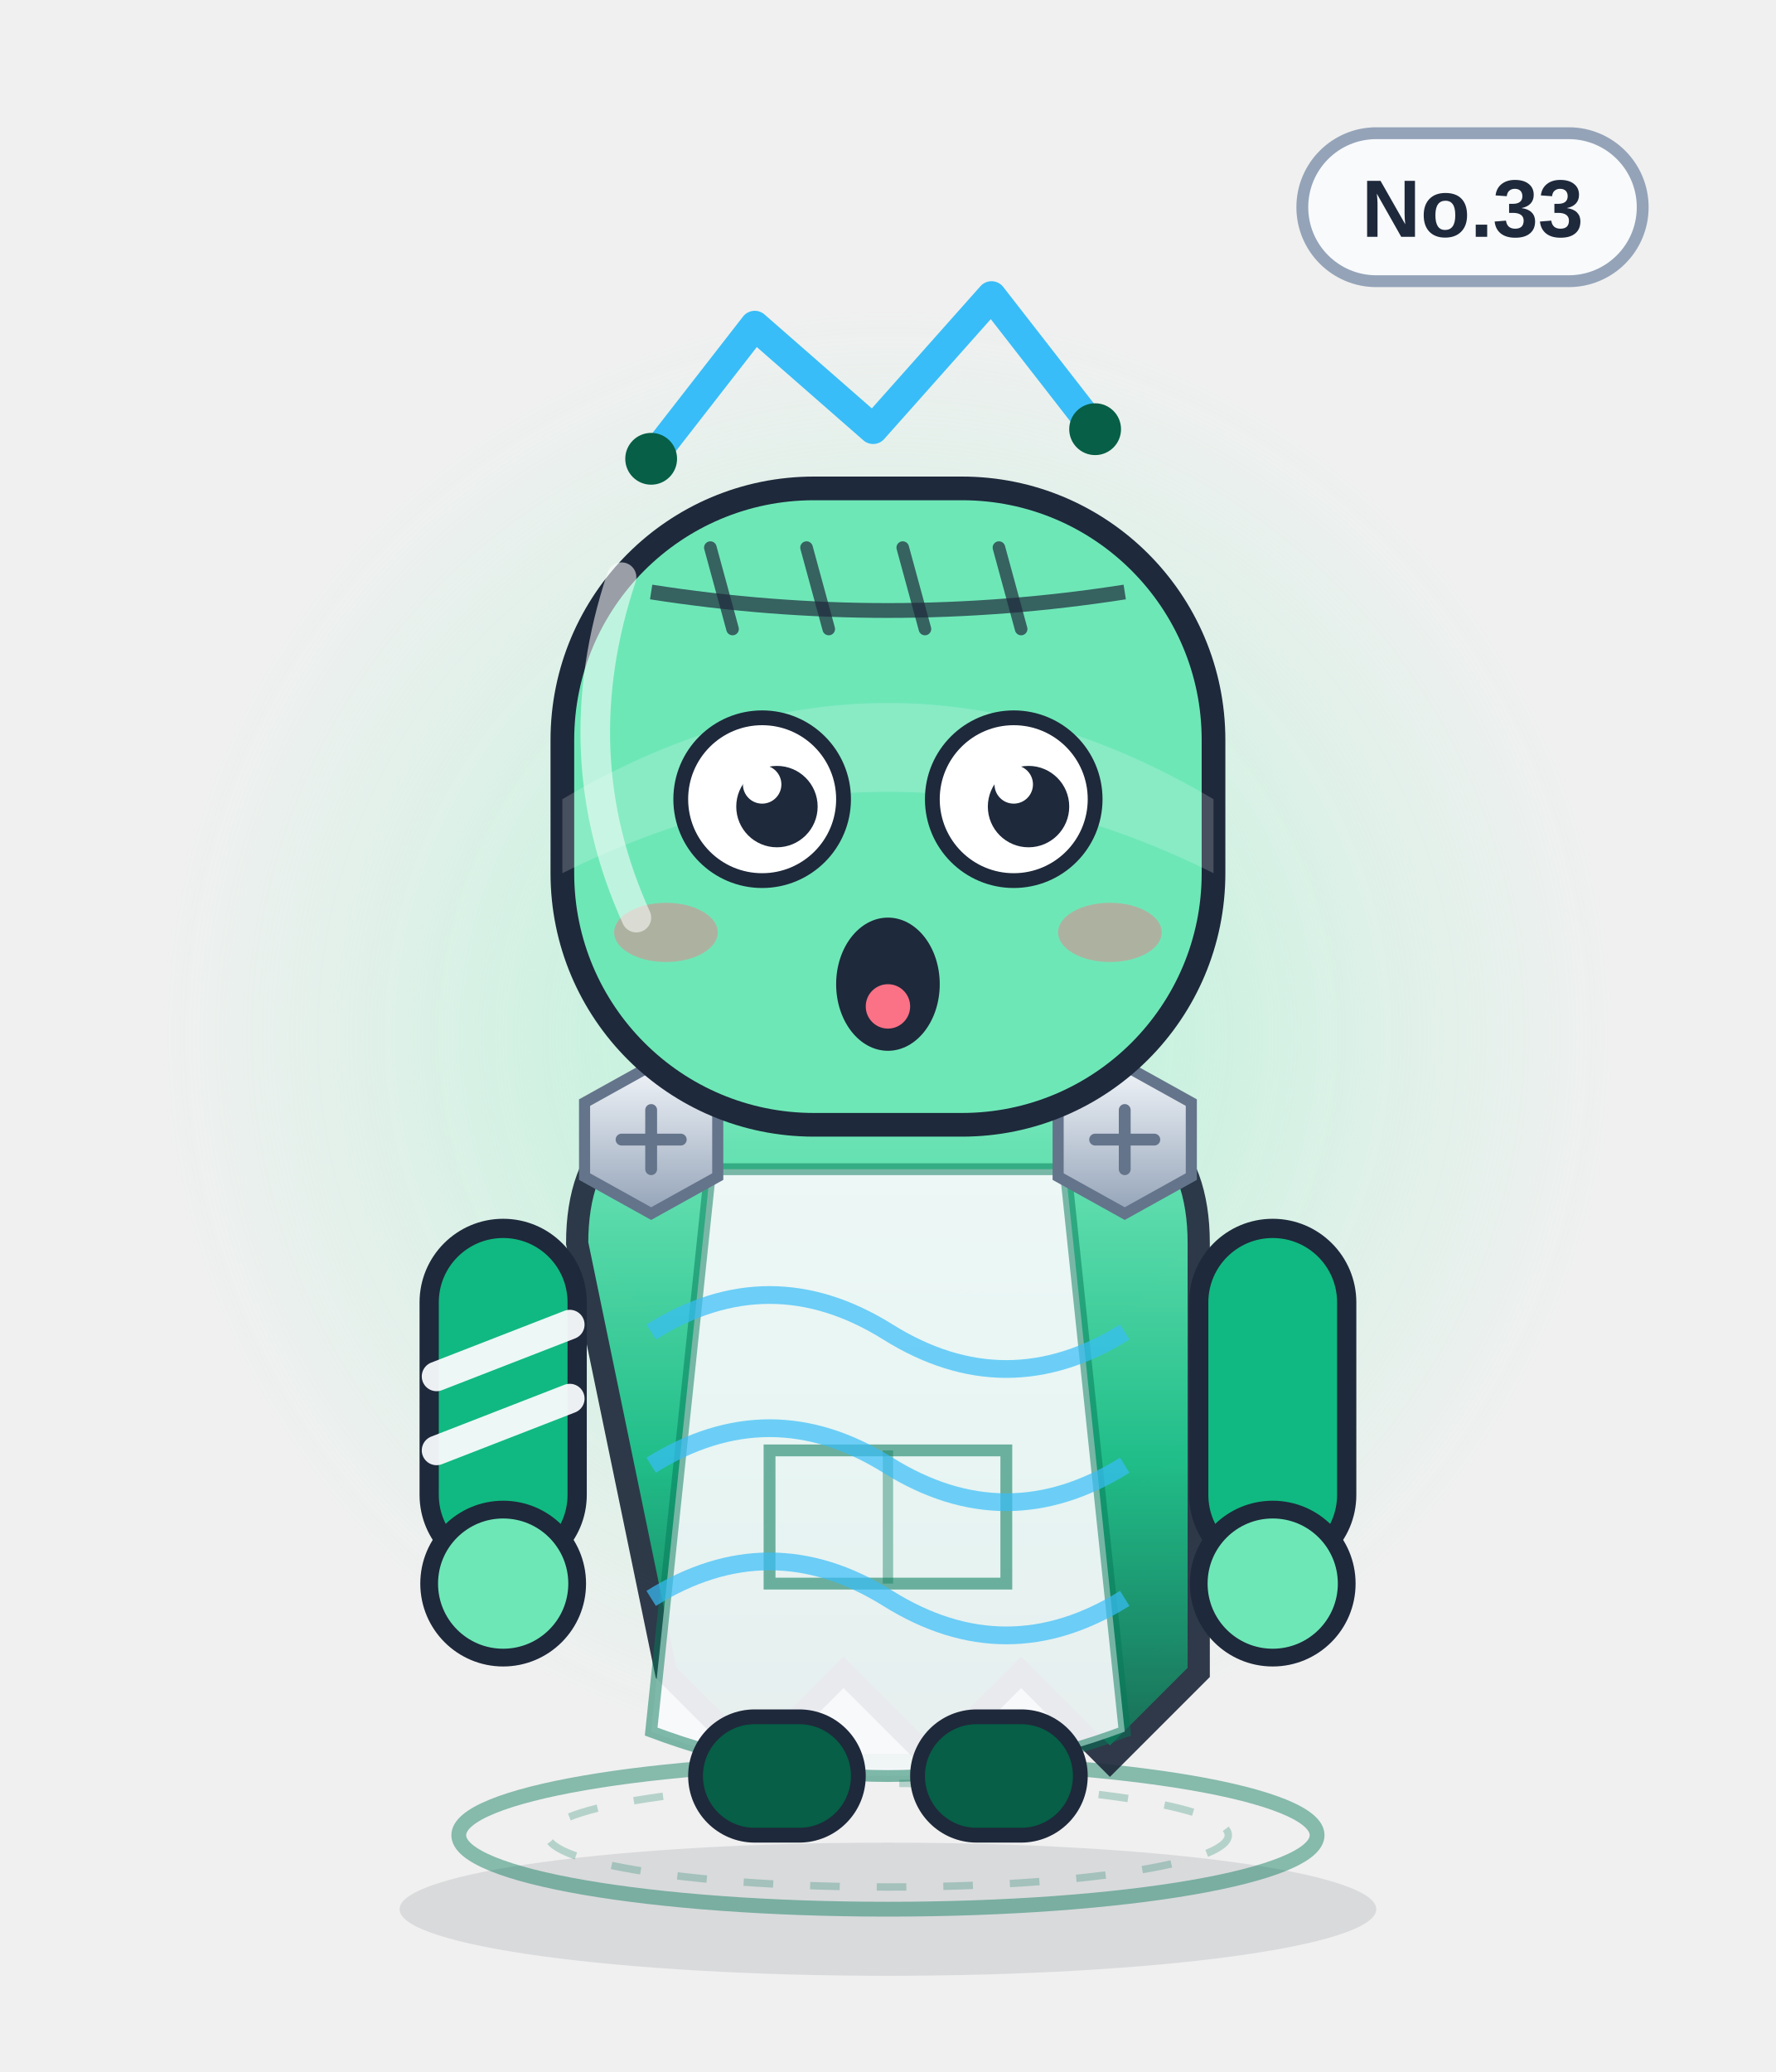
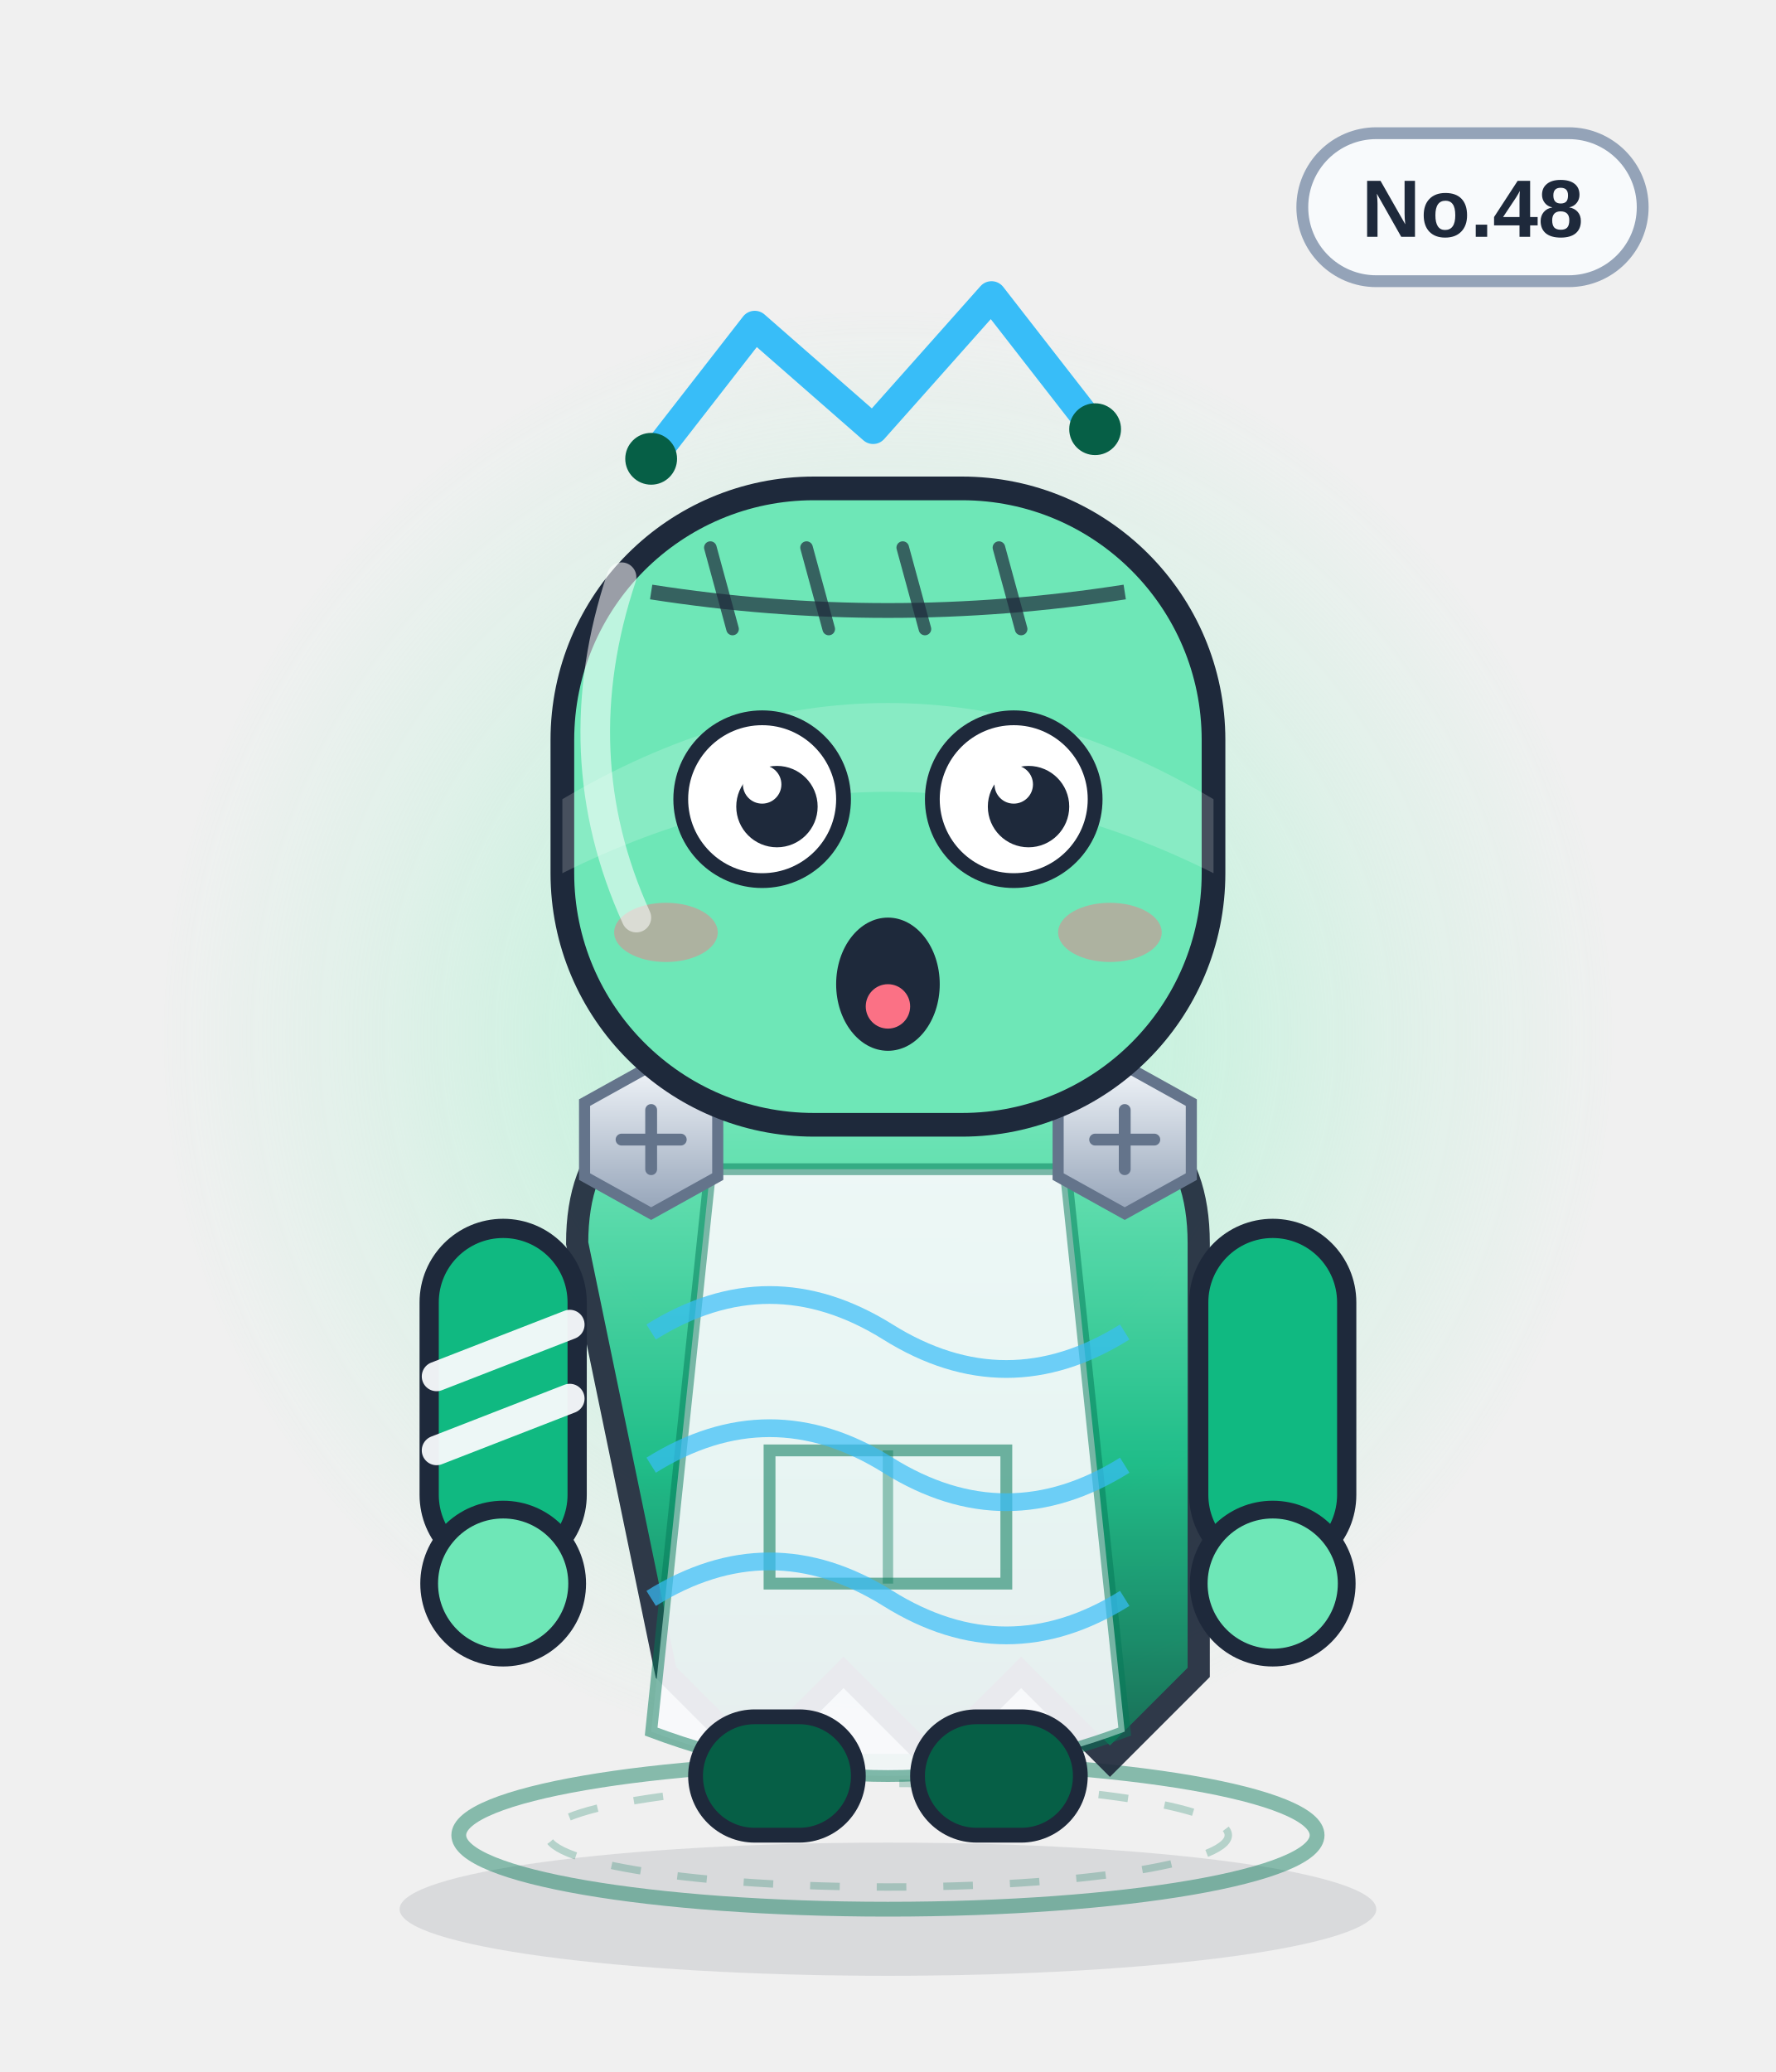
<svg xmlns="http://www.w3.org/2000/svg" viewBox="0 0 240 280" width="240" height="280" role="img" aria-label="双线桥怪">
  <defs>
    <linearGradient id="body" x1="0" y1="0" x2="0" y2="1">
      <stop offset="0" stop-color="#6ee7b7" />
      <stop offset=".55" stop-color="#10b981" />
      <stop offset="1" stop-color="#065f46" />
    </linearGradient>
    <linearGradient id="glass" x1="0" y1="0" x2="1" y2="1">
      <stop offset="0" stop-color="#ffffff" stop-opacity=".75" />
      <stop offset=".45" stop-color="#ffffff" stop-opacity=".08" />
      <stop offset="1" stop-color="#ffffff" stop-opacity=".35" />
    </linearGradient>
    <linearGradient id="metal" x1="0" y1="0" x2="0" y2="1">
      <stop offset="0" stop-color="#f1f5f9" />
      <stop offset="1" stop-color="#94a3b8" />
    </linearGradient>
    <radialGradient id="halo">
      <stop offset="0" stop-color="#a7f3d0" stop-opacity=".85" />
      <stop offset=".7" stop-color="#a7f3d0" stop-opacity=".22" />
      <stop offset="1" stop-color="#a7f3d0" stop-opacity="0" />
    </radialGradient>
    <radialGradient id="glow">
      <stop offset="0" stop-color="#38bdf8" stop-opacity=".9" />
      <stop offset="1" stop-color="#38bdf8" stop-opacity="0" />
    </radialGradient>
    <linearGradient id="robe" x1="0" y1="0" x2="0" y2="1">
      <stop offset="0" stop-color="#ffffff" />
      <stop offset="1" stop-color="#dbe4f0" />
    </linearGradient>
  </defs>
  <ellipse cx="120" cy="258" rx="66" ry="9" fill="#0f172a" opacity=".10" />
  <circle cx="120" cy="140" r="98" fill="url(#halo)" />
  <ellipse cx="120" cy="248" rx="58" ry="10" fill="none" stroke="#047857" stroke-width="2" opacity=".45" />
  <ellipse cx="120" cy="248" rx="46" ry="7" fill="none" stroke="#047857" stroke-width="1" opacity=".25" stroke-dasharray="4 5" />
  <g>
    <rect x="176" y="18" width="46" height="20" rx="10" fill="#f8fafc" stroke="#94a3b8" stroke-width="1.6" />
-     <text x="199" y="32" text-anchor="middle" font-family="Arial,Helvetica,sans-serif" font-size="11" font-weight="bold" fill="#1e293b">No.33</text>
+     <text x="199" y="32" text-anchor="middle" font-family="Arial,Helvetica,sans-serif" font-size="11" font-weight="bold" fill="#1e293b">No.48</text>
  </g>
  <path d="M88 62 l14 -18 16 14 16 -18 14 18" fill="none" stroke="#38bdf8" stroke-width="4" stroke-linecap="round" stroke-linejoin="round" />
  <circle cx="88" cy="62" r="3.5" fill="#065f46" />
  <circle cx="148" cy="58" r="3.5" fill="#065f46" />
  <path d="M78 168 q0 -20 22 -20 h40 q22 0 22 20 v58 l-12 12 -12 -12 -12 12 -12 -12 -12 12 -12 -12z" fill="url(#body)" stroke="#1e293b" stroke-width="3" opacity=".92" />
  <path d="M96 158 h48 l8 76 q-32 12 -64 0z" fill="#f8fafc" opacity=".92" />
  <path d="M96 158 h48 l8 76 q-32 12 -64 0z" fill="none" stroke="#047857" stroke-width="1.6" opacity=".5" />
  <path d="M104 196 h32 v18 h-32z" fill="none" stroke="#047857" stroke-width="1.6" opacity=".55" />
  <path d="M120 196 v18" stroke="#047857" stroke-width="1.4" opacity=".4" />
  <g>
    <rect x="58" y="166" width="20" height="46" rx="10" fill="#10b981" stroke="#1e293b" stroke-width="2.6" />
    <rect x="162" y="166" width="20" height="46" rx="10" fill="#10b981" stroke="#1e293b" stroke-width="2.6" />
    <circle cx="68" cy="214" r="10" fill="#6ee7b7" stroke="#1e293b" stroke-width="2.4" />
    <circle cx="172" cy="214" r="10" fill="#6ee7b7" stroke="#1e293b" stroke-width="2.4" />
    <path d="M59 186 l18 -7 M59 196 l18 -7" stroke="#f8fafc" stroke-width="4" stroke-linecap="round" opacity=".95" />
  </g>
  <rect x="94" y="232" width="22" height="16" rx="8" fill="#065f46" stroke="#1e293b" stroke-width="2" />
  <rect x="124" y="232" width="22" height="16" rx="8" fill="#065f46" stroke="#1e293b" stroke-width="2" />
  <g transform="translate(88 154)">
    <polygon points="-9,-5 0,-10 9,-5 9,5 0,10 -9,5" fill="url(#metal)" stroke="#64748b" stroke-width="1.5" />
    <path d="M-4 0 H4 M0 -4 V4" stroke="#64748b" stroke-width="1.6" stroke-linecap="round" />
  </g>
  <g transform="translate(152 154)">
    <polygon points="-9,-5 0,-10 9,-5 9,5 0,10 -9,5" fill="url(#metal)" stroke="#64748b" stroke-width="1.5" />
    <path d="M-4 0 H4 M0 -4 V4" stroke="#64748b" stroke-width="1.6" stroke-linecap="round" />
  </g>
  <path d="M88 180 q16 -10 32 0 t32 0" fill="none" stroke="#38bdf8" stroke-width="2.4" opacity=".7" />
  <path d="M88 198 q16 -10 32 0 t32 0" fill="none" stroke="#38bdf8" stroke-width="2.4" opacity=".7" />
  <path d="M88 216 q16 -10 32 0 t32 0" fill="none" stroke="#38bdf8" stroke-width="2.4" opacity=".7" />
  <rect x="76" y="66" width="88" height="86" rx="34" fill="#6ee7b7" stroke="#1e293b" stroke-width="3.2" />
  <path d="M76 108 q44 -26 88 0 v10 q-44 -22 -88 0z" fill="#fff" opacity=".18" />
  <path d="M88 80 Q120 85 152 80" fill="none" stroke="#1e293b" stroke-width="2" opacity=".7" />
  <path d="M96 74 l3 11" stroke="#1e293b" stroke-width="1.7" stroke-linecap="round" opacity=".7" />
  <path d="M109 74 l3 11" stroke="#1e293b" stroke-width="1.7" stroke-linecap="round" opacity=".7" />
  <path d="M122 74 l3 11" stroke="#1e293b" stroke-width="1.7" stroke-linecap="round" opacity=".7" />
  <path d="M135 74 l3 11" stroke="#1e293b" stroke-width="1.7" stroke-linecap="round" opacity=".7" />
  <circle cx="103" cy="108" r="11" fill="#fff" stroke="#1e293b" stroke-width="2" />
  <circle cx="105" cy="109" r="5.5" fill="#1e293b" />
  <circle cx="103" cy="106" r="2.6" fill="#fff" />
  <circle cx="137" cy="108" r="11" fill="#fff" stroke="#1e293b" stroke-width="2" />
  <circle cx="139" cy="109" r="5.5" fill="#1e293b" />
  <circle cx="137" cy="106" r="2.6" fill="#fff" />
  <g transform="translate(0 0)">
    <ellipse cx="120" cy="133" rx="7" ry="9" fill="#1e293b" />
    <ellipse cx="120" cy="136" rx="3" ry="3" fill="#fb7185" />
  </g>
  <ellipse cx="90" cy="126" rx="7" ry="4" fill="#fb7185" opacity=".45" />
  <ellipse cx="150" cy="126" rx="7" ry="4" fill="#fb7185" opacity=".45" />
  <path d="M84 78 q-8 24 2 46" fill="none" stroke="#fff" stroke-width="4" stroke-linecap="round" opacity=".55" />
</svg>
